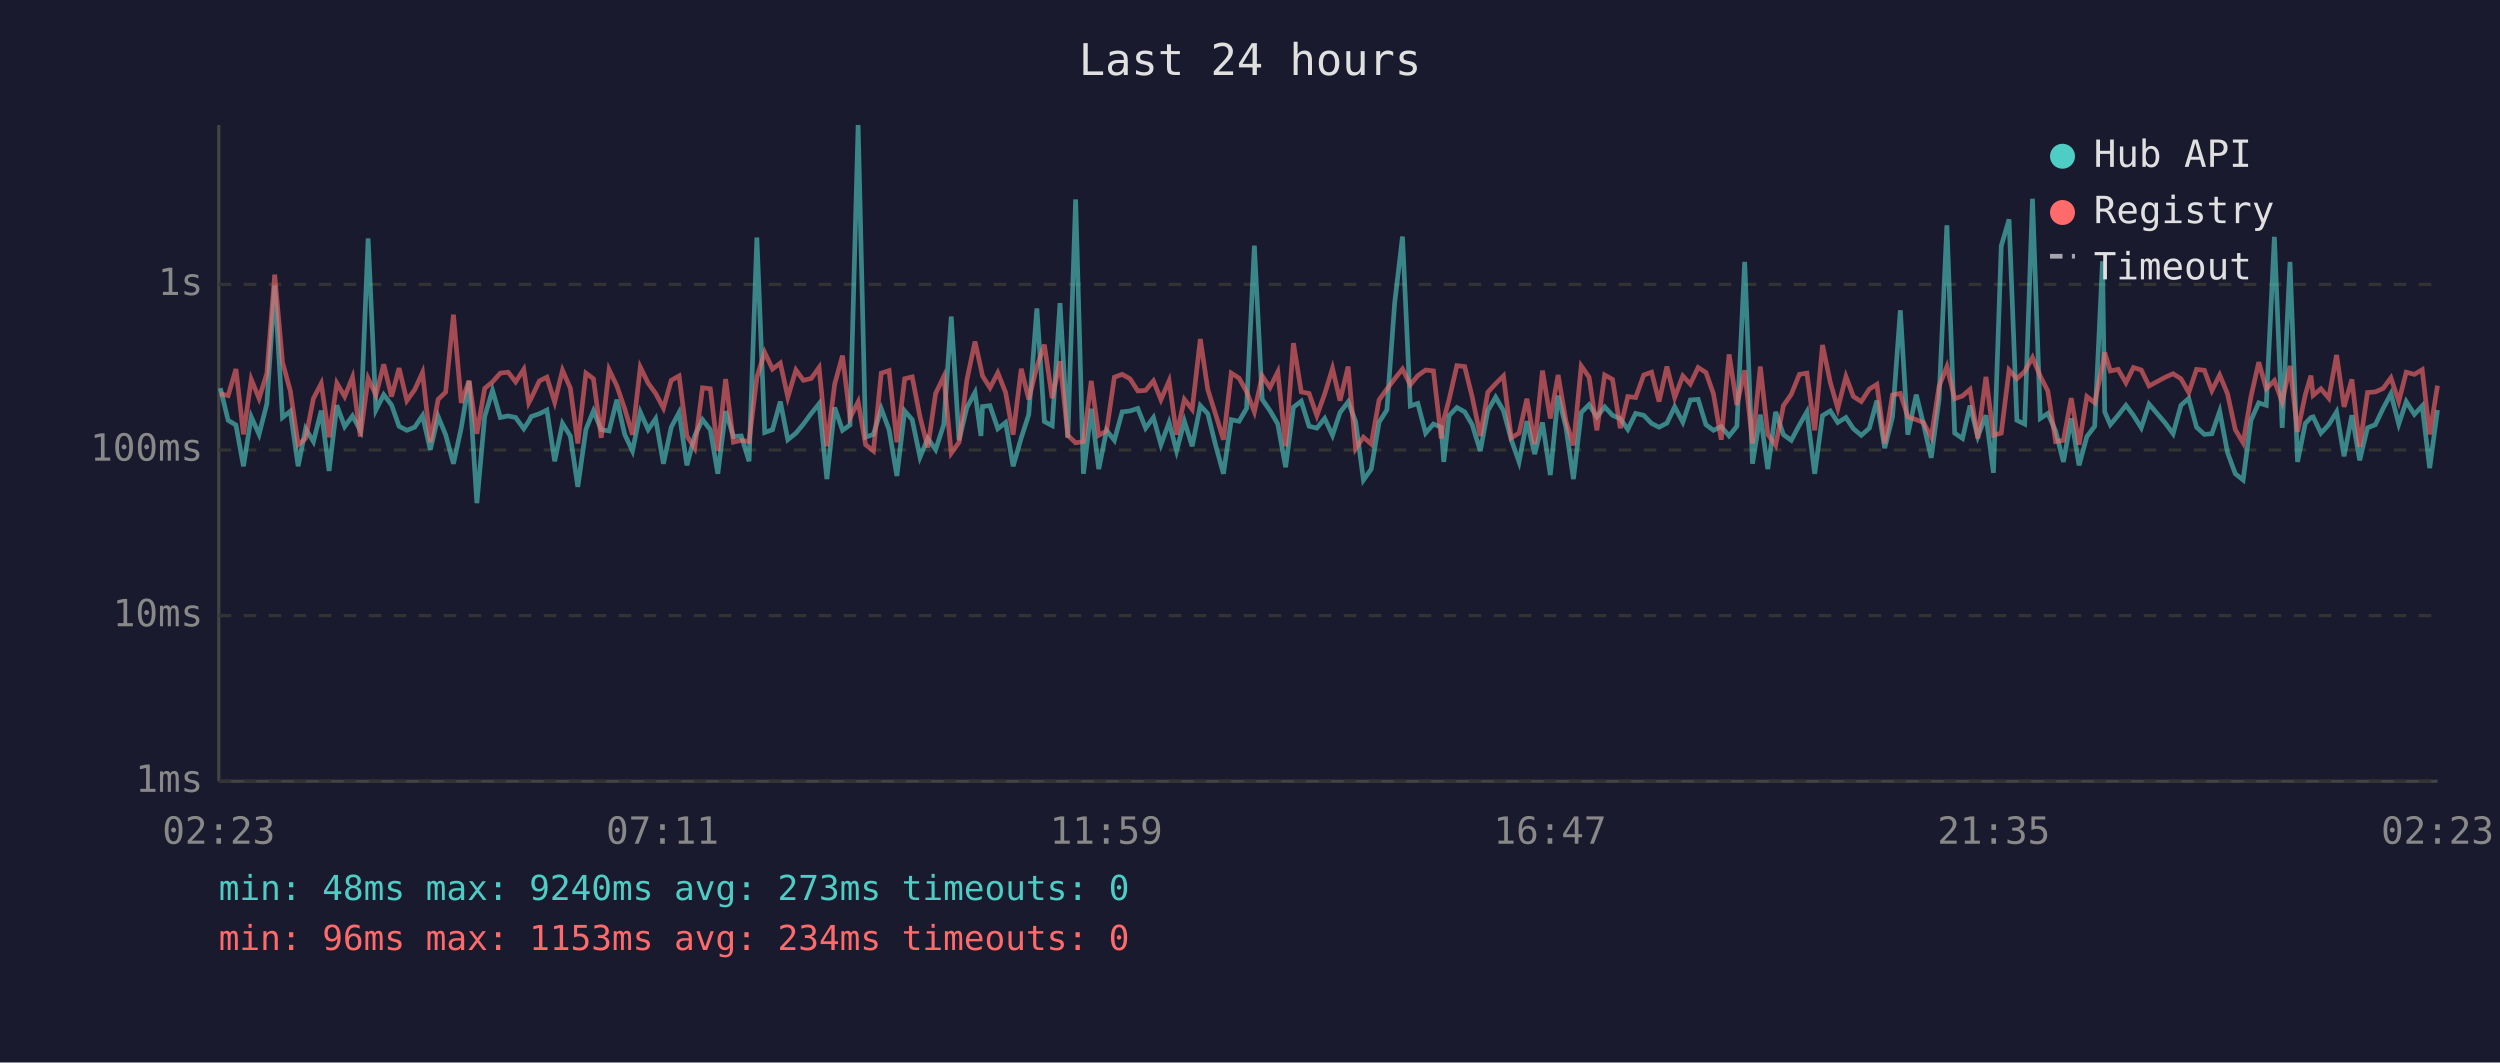
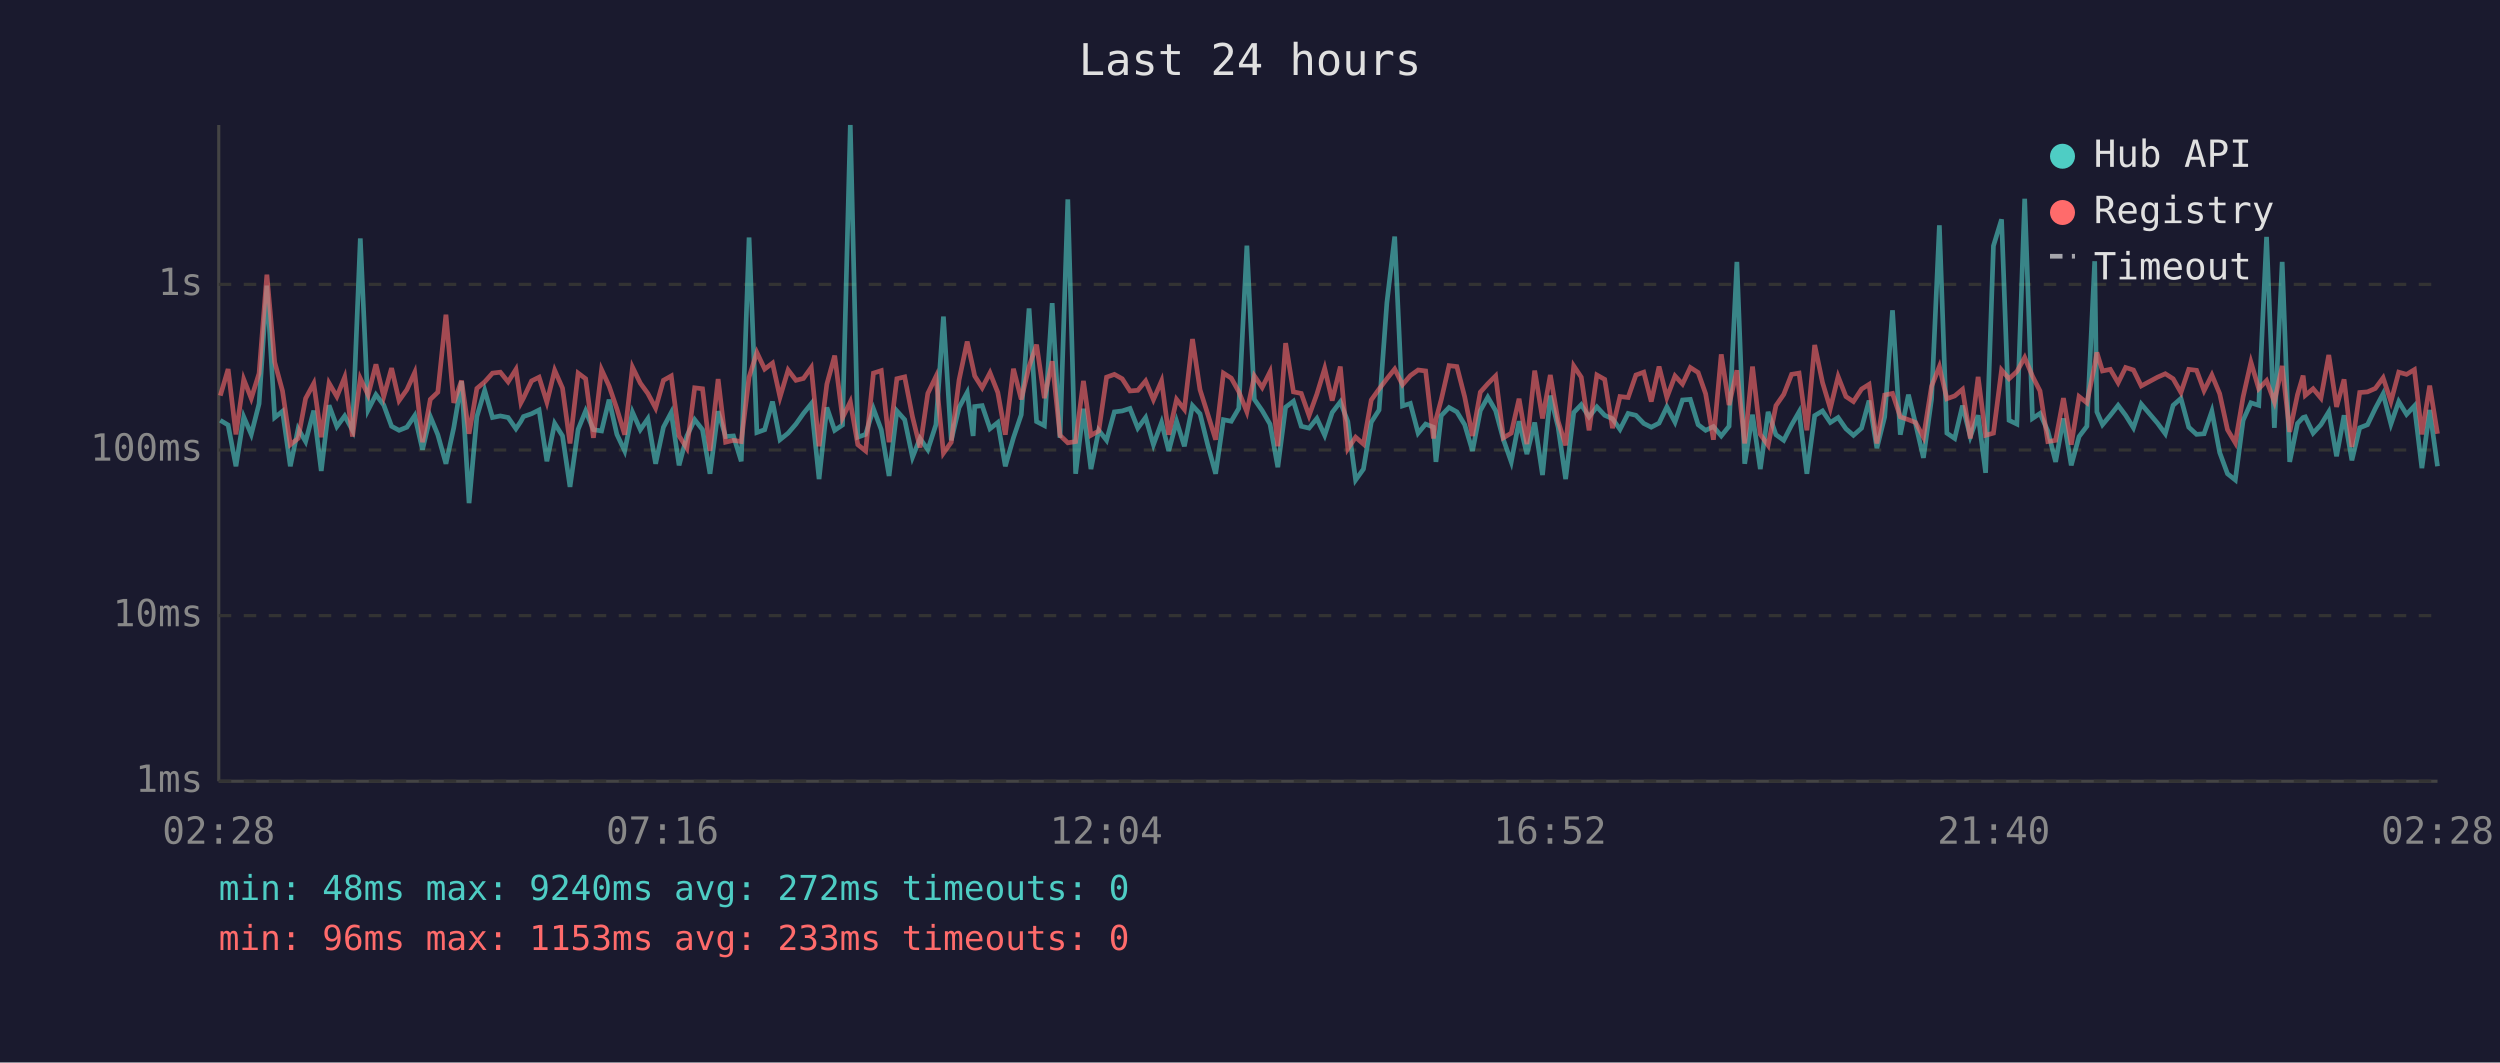
<svg xmlns="http://www.w3.org/2000/svg" viewBox="0 0 800 340" font-family="monospace" font-size="12">
  <rect width="800" height="340" fill="#1a1a2e" />
  <text x="400" y="24" fill="#e0e0e0" font-size="14" text-anchor="middle">Last 24 hours</text>
  <line x1="70" y1="40" x2="70" y2="250" stroke="#444" stroke-width="1" />
  <line x1="70" y1="250" x2="780" y2="250" stroke="#444" stroke-width="1" />
  <line x1="70" y1="250" x2="780" y2="250" stroke="#333" stroke-width="1" stroke-dasharray="4" />
  <text x="65" y="250" fill="#888" text-anchor="end" dominant-baseline="middle">1ms</text>
  <line x1="70" y1="197" x2="780" y2="197" stroke="#333" stroke-width="1" stroke-dasharray="4" />
  <text x="65" y="197" fill="#888" text-anchor="end" dominant-baseline="middle">10ms</text>
  <line x1="70" y1="144" x2="780" y2="144" stroke="#333" stroke-width="1" stroke-dasharray="4" />
  <text x="65" y="144" fill="#888" text-anchor="end" dominant-baseline="middle">100ms</text>
  <line x1="70" y1="91" x2="780" y2="91" stroke="#333" stroke-width="1" stroke-dasharray="4" />
  <text x="65" y="91" fill="#888" text-anchor="end" dominant-baseline="middle">1s</text>
-   <text x="70" y="270" fill="#888" text-anchor="middle">02:23</text>
-   <text x="212" y="270" fill="#888" text-anchor="middle">07:11</text>
-   <text x="354" y="270" fill="#888" text-anchor="middle">11:59</text>
-   <text x="496" y="270" fill="#888" text-anchor="middle">16:47</text>
-   <text x="638" y="270" fill="#888" text-anchor="middle">21:35</text>
-   <text x="780" y="270" fill="#888" text-anchor="middle">02:23</text>
-   <polyline points="70.5,124.2 73.0,134.5 75.5,136.0 77.9,149.2 80.4,133.4 82.9,139.0 85.4,129.2 87.9,91.4 90.4,133.6 92.9,131.6 95.4,149.2 97.8,137.2 100.3,141.3 102.8,131.4 105.3,150.7 107.8,129.7 110.3,136.5 112.8,133.1 115.3,137.7 117.8,76.3 120.3,131.2 122.8,126.3 125.3,129.6 127.7,136.4 130.2,137.7 132.7,136.7 135.2,133.0 137.7,143.9 140.2,133.3 142.6,139.1 145.1,148.4 147.6,136.9 150.1,122.0 152.6,161.0 155.1,133.3 157.6,124.9 160.1,133.6 162.6,133.1 165.0,133.6 167.6,137.2 169.2,134.8 170.0,133.3 172.6,132.4 175.0,131.2 177.5,147.6 180.0,135.5 182.5,139.5 184.9,155.8 187.5,137.4 189.9,131.5 192.4,137.5 194.9,137.9 197.4,127.9 199.9,139.0 202.4,144.3 204.9,131.9 207.4,137.5 209.8,134.0 212.3,148.4 214.8,136.7 217.3,132.0 219.8,148.9 222.3,139.5 224.8,134.3 227.3,137.5 229.7,151.6 232.2,131.6 234.7,139.7 237.2,139.5 239.7,147.6 242.2,76.0 244.7,138.4 247.2,137.5 249.7,128.5 252.1,140.7 254.7,138.6 257.1,135.7 259.6,132.3 262.1,129.2 264.6,153.3 267.1,130.4 269.6,137.7 272.0,136.0 274.6,40.0 277.0,139.9 279.5,139.0 282.0,130.8 284.5,137.5 287.0,152.3 289.5,131.5 291.9,134.3 294.4,146.3 296.9,140.3 299.4,143.9 302.0,135.9 304.4,101.3 306.9,140.9 309.4,130.4 312.0,125.6 313.9,139.5 314.4,130.1 316.8,129.8 319.3,137.2 321.8,135.2 324.2,149.2 326.8,140.1 329.2,132.7 331.8,98.7 334.2,134.9 336.7,136.2 339.2,97.0 341.7,140.1 344.2,63.8 346.7,151.6 349.2,130.8 351.6,150.1 354.1,137.7 356.6,140.9 359.1,131.8 361.6,131.5 364.1,130.7 366.6,137.0 369.1,133.6 371.5,142.3 374.1,135.2 376.5,144.3 379.0,134.8 381.5,142.8 384.1,129.8 386.5,132.4 389.0,142.5 391.5,151.6 394.0,134.3 396.5,134.8 398.9,130.7 401.4,78.6 403.9,127.8 406.4,131.4 408.9,135.7 411.4,149.5 413.9,130.3 416.4,128.4 418.9,136.4 421.4,137.0 423.9,133.9 426.4,139.3 428.8,132.0 431.4,128.6 433.8,134.9 436.3,153.6 438.8,150.1 441.3,135.1 443.8,131.2 446.3,96.9 448.8,75.7 451.3,129.9 453.7,129.1 456.2,138.6 458.7,135.7 461.2,136.7 462.0,147.8 463.7,133.0 466.2,130.4 468.7,131.8 471.1,135.9 473.7,144.3 476.1,131.4 478.6,127.1 481.1,131.4 483.6,140.7 486.1,147.8 488.6,134.8 491.1,145.3 493.6,135.2 496.1,152.0 498.6,126.6 501.1,136.7 503.5,153.3 506.0,132.0 508.5,129.5 511.0,133.4 513.5,130.2 516.0,132.9 518.5,134.0 520.9,137.4 523.4,132.3 526.0,132.9 528.5,135.5 530.9,136.7 533.4,135.4 535.9,130.2 538.5,135.1 540.9,128.0 543.4,127.8 545.9,135.9 548.3,137.7 550.8,136.5 553.3,139.5 555.8,136.4 558.3,83.8 560.8,148.4 563.3,132.7 565.7,150.1 568.2,131.8 570.7,139.1 573.2,140.9 575.8,136.0 578.2,131.8 580.7,151.6 583.2,133.0 585.7,131.5 588.1,135.2 590.7,133.6 593.1,137.2 595.6,139.3 598.2,137.0 600.6,128.2 603.1,143.4 605.6,133.4 608.1,99.3 610.5,139.1 613.2,126.3 615.5,135.7 618.0,146.5 620.5,127.7 623.0,72.1 625.5,138.6 628.0,140.3 630.4,129.8 632.9,139.7 635.5,132.9 637.9,151.3 640.4,78.7 642.9,70.2 645.4,134.5 647.9,135.7 650.4,63.6 652.9,133.9 655.3,132.3 657.8,137.9 660.3,147.8 662.8,133.9 665.3,148.9 667.8,139.7 670.3,136.4 672.8,83.6 673.5,131.8 675.3,135.9 677.8,132.9 680.3,129.7 682.7,132.9 685.2,136.9 687.7,129.3 692.9,135.4 695.4,138.8 697.9,129.7 700.4,127.5 702.9,136.7 705.4,139.0 707.8,138.8 710.3,131.6 712.8,144.8 715.3,151.6 717.8,153.6 720.3,134.5 722.8,128.9 725.2,129.7 727.8,75.8 730.3,136.9 732.8,83.8 735.2,147.8 737.7,135.5 739.5,133.6 740.2,133.4 742.7,138.6 745.2,135.9 747.7,131.8 750.1,146.0 752.6,132.9 755.1,147.3 757.6,136.9 760.1,135.9 762.6,130.7 765.1,126.0 767.6,135.7 770.0,128.5 772.6,132.6 775.1,129.9 777.5,149.8 780.0,131.2" fill="none" stroke="#4ecdc4" stroke-width="1.5" opacity="0.6" />
-   <polyline points="70.5,126.0 73.0,126.6 75.5,118.1 77.9,139.0 80.4,121.4 82.9,127.5 85.4,119.5 87.9,87.9 90.4,115.9 92.9,125.1 95.4,142.3 97.8,140.3 100.3,127.5 102.8,122.7 105.3,139.9 107.8,122.6 110.3,126.9 112.8,120.7 115.3,139.7 117.8,121.1 120.3,126.4 122.8,116.6 125.3,126.9 127.7,117.8 130.2,128.2 132.7,124.7 135.2,119.2 137.7,141.5 140.2,127.8 142.6,125.5 145.1,100.7 147.6,128.9 150.1,121.8 152.6,138.8 155.1,124.3 157.6,122.2 160.1,119.4 162.6,119.1 165.0,122.2 167.6,118.2 169.2,128.9 170.0,127.4 172.6,121.9 175.0,120.7 177.5,128.7 180.0,118.5 182.5,124.2 184.9,141.9 187.5,119.4 189.9,121.2 192.4,140.1 194.9,118.3 197.4,123.5 199.9,130.8 202.4,139.1 204.9,117.5 207.4,122.6 209.8,125.9 212.3,130.6 214.8,121.7 217.3,120.3 219.8,139.5 222.3,143.4 224.8,124.1 227.3,124.4 229.7,144.3 232.2,121.3 234.7,141.5 237.2,140.9 239.7,141.3 242.2,120.7 244.7,112.8 247.2,118.1 249.7,116.2 252.1,127.1 254.7,118.4 257.1,121.7 259.6,121.1 262.1,117.6 264.6,142.8 267.1,122.9 269.6,113.8 272.0,133.7 274.6,128.6 277.0,142.3 279.5,144.3 282.0,119.4 284.5,118.6 287.0,141.5 289.5,121.2 291.9,120.6 294.4,133.4 296.9,143.2 299.4,125.9 302.0,120.5 304.4,145.0 306.9,141.5 309.4,121.6 312.0,109.3 313.9,117.9 314.4,120.3 316.8,124.1 319.3,119.3 321.8,125.6 324.2,139.1 326.8,118.0 329.2,127.8 331.8,117.3 334.2,110.3 336.7,127.4 339.2,115.6 341.7,139.3 344.2,141.7 346.7,141.3 349.2,121.9 351.6,139.3 354.1,137.9 356.6,120.7 359.1,119.8 361.6,121.2 364.1,125.1 366.6,124.9 369.1,121.9 371.5,127.9 374.1,121.9 376.5,139.1 379.0,127.8 381.5,131.0 384.1,108.5 386.5,124.7 389.0,132.6 391.5,140.7 394.0,119.4 396.5,121.0 398.9,125.3 401.4,131.8 403.9,120.3 406.4,124.0 408.9,119.0 411.4,142.8 413.9,109.8 416.4,125.4 418.9,125.9 421.4,133.0 423.9,126.1 426.4,117.9 428.8,128.2 431.4,117.3 433.8,143.6 436.3,139.9 438.8,142.1 441.3,128.0 443.8,124.5 446.3,121.2 448.8,118.1 451.3,123.1 453.7,120.2 456.2,118.4 458.7,118.7 461.2,140.3 462.0,134.2 463.7,127.9 466.2,117.0 468.7,117.3 471.1,127.0 473.7,139.5 476.1,125.5 478.6,122.8 481.1,120.3 483.6,140.1 486.1,138.6 488.6,127.6 491.1,142.1 493.6,118.6 496.1,133.9 498.6,120.0 501.1,134.8 503.5,142.5 506.0,117.1 508.5,120.7 511.0,137.7 513.5,120.0 516.0,121.4 518.5,137.0 520.9,126.9 523.4,127.2 526.0,120.0 528.5,119.1 530.9,128.5 533.4,117.3 535.9,127.2 538.5,120.3 540.9,122.9 543.4,117.6 545.9,119.2 548.3,126.0 550.8,140.7 553.3,113.4 555.8,129.6 558.3,118.5 560.8,141.9 563.3,117.3 565.7,139.0 568.2,142.5 570.7,129.8 573.2,126.2 575.8,119.8 578.2,119.4 580.7,137.7 583.2,110.4 585.7,122.4 588.1,130.7 590.7,120.5 593.1,126.9 595.6,128.5 598.2,124.5 600.6,123.0 603.1,141.9 605.6,126.4 608.1,125.9 610.5,133.4 613.2,134.3 615.5,135.2 618.0,139.9 620.5,123.6 623.0,117.3 625.5,127.6 628.0,126.7 630.4,124.6 632.9,140.3 635.5,120.6 637.9,139.3 640.4,138.6 642.9,118.4 645.4,121.2 647.9,118.9 650.4,114.4 652.9,120.4 655.3,125.1 657.8,141.3 660.3,140.9 662.8,127.4 665.3,142.3 667.8,126.9 670.3,128.9 672.8,116.9 673.5,112.8 675.3,118.7 677.8,118.2 680.3,122.5 682.7,117.6 685.2,118.4 687.7,123.5 692.9,120.7 695.4,119.6 697.9,121.2 700.4,125.6 702.9,118.2 705.4,118.5 707.8,125.0 710.3,120.0 712.8,126.0 715.3,137.5 717.8,141.7 720.3,127.0 722.8,115.9 725.2,124.4 727.8,121.8 730.3,128.6 732.8,117.1 735.2,138.2 737.7,126.3 739.5,120.2 740.2,126.5 742.7,124.4 745.2,127.4 747.7,113.6 750.1,130.2 752.6,121.4 755.1,143.0 757.6,125.6 760.1,125.4 762.6,124.3 765.1,120.9 767.6,128.5 770.0,119.1 772.6,119.8 775.1,118.3 777.5,139.0 780.0,123.4" fill="none" stroke="#ff6b6b" stroke-width="1.5" opacity="0.6" />
+   <text x="70" y="270" fill="#888" text-anchor="middle">02:28</text>
+   <text x="212" y="270" fill="#888" text-anchor="middle">07:16</text>
+   <text x="354" y="270" fill="#888" text-anchor="middle">12:04</text>
+   <text x="496" y="270" fill="#888" text-anchor="middle">16:52</text>
+   <text x="638" y="270" fill="#888" text-anchor="middle">21:40</text>
+   <text x="780" y="270" fill="#888" text-anchor="middle">02:28</text>
+   <polyline points="70.5,134.5 73.0,136.0 75.5,149.2 78.0,133.4 80.4,139.0 82.9,129.2 85.4,91.4 87.9,133.6 90.4,131.6 92.9,149.2 95.4,137.2 97.8,141.3 100.4,131.4 102.8,150.7 105.3,129.7 107.8,136.5 110.3,133.1 112.8,137.7 115.3,76.3 117.8,131.2 120.3,126.3 122.8,129.6 125.3,136.4 127.7,137.7 130.2,136.7 132.7,133.0 135.2,143.9 137.7,133.3 140.1,139.1 142.7,148.4 145.2,136.9 147.7,122.0 150.1,161.0 152.6,133.3 155.1,124.9 157.6,133.6 160.1,133.1 162.6,133.6 165.1,137.2 166.7,134.8 167.5,133.3 170.1,132.4 172.5,131.2 175.0,147.6 177.5,135.5 180.0,139.5 182.4,155.8 185.0,137.4 187.4,131.5 189.9,137.5 192.5,137.9 194.9,127.9 197.4,139.0 199.9,144.3 202.4,131.9 204.9,137.5 207.3,134.0 209.8,148.4 212.3,136.7 214.8,132.0 217.3,148.9 219.8,139.5 222.3,134.3 224.8,137.5 227.2,151.6 229.8,131.6 232.2,139.7 234.7,139.5 237.2,147.6 239.7,76.0 242.2,138.4 244.7,137.5 247.2,128.5 249.6,140.7 252.2,138.6 254.7,135.7 257.1,132.3 259.6,129.2 262.1,153.3 264.6,130.4 267.1,137.7 269.6,136.0 272.1,40.0 274.5,139.9 277.0,139.0 279.5,130.8 282.0,137.5 284.5,152.3 287.0,131.5 289.5,134.3 292.0,146.3 294.4,140.3 296.9,143.9 299.5,135.9 301.9,101.3 304.4,140.9 306.9,130.4 309.5,125.6 311.4,139.5 311.9,130.1 314.3,129.8 316.8,137.2 319.3,135.2 321.7,149.2 324.3,140.1 326.8,132.7 329.3,98.7 331.7,134.9 334.2,136.2 336.7,97.0 339.2,140.1 341.7,63.8 344.2,151.6 346.7,130.8 349.1,150.1 351.6,137.7 354.1,140.9 356.6,131.8 359.1,131.5 361.6,130.7 364.1,137.0 366.6,133.6 369.1,142.3 371.7,135.2 374.0,144.3 376.5,134.8 379.0,142.8 381.6,129.8 384.0,132.4 386.5,142.5 389.0,151.6 391.5,134.3 394.0,134.8 396.4,130.7 399.0,78.6 401.4,127.8 403.9,131.4 406.4,135.7 408.9,149.5 411.4,130.3 413.9,128.4 416.4,136.4 418.9,137.0 421.4,133.9 423.9,139.3 426.3,132.0 428.9,128.6 431.3,134.9 433.8,153.6 436.3,150.1 438.8,135.1 441.3,131.2 443.8,96.9 446.3,75.7 448.8,129.9 451.3,129.1 453.8,138.6 456.2,135.7 458.7,136.7 459.5,147.8 461.2,133.0 463.7,130.4 466.2,131.8 468.7,135.9 471.2,144.3 473.7,131.4 476.1,127.1 478.6,131.4 481.1,140.7 483.6,147.8 486.1,134.8 488.6,145.3 491.1,135.2 493.6,152.0 496.1,126.6 498.6,136.7 501.0,153.3 503.6,132.0 506.0,129.5 508.5,133.4 511.0,130.2 513.5,132.9 516.0,134.0 518.4,137.4 521.0,132.3 523.5,132.9 526.0,135.5 528.4,136.7 530.9,135.4 533.4,130.2 536.0,135.1 538.4,128.0 540.9,127.8 543.4,135.9 545.8,137.7 548.3,136.5 550.8,139.5 553.3,136.4 555.8,83.8 558.3,148.4 560.8,132.7 563.3,150.1 565.8,131.8 568.3,139.1 570.8,140.9 573.3,136.0 575.7,131.8 578.2,151.6 580.7,133.0 583.2,131.5 585.7,135.2 588.2,133.6 590.7,137.2 593.1,139.3 595.7,137.0 598.1,128.2 600.6,143.4 603.1,133.4 605.6,99.3 608.1,139.1 610.7,126.3 613.0,135.7 615.5,146.5 618.1,127.7 620.6,72.1 623.0,138.6 625.5,140.3 628.0,129.8 630.5,139.7 633.0,132.9 635.4,151.3 637.9,78.7 640.5,70.2 642.9,134.5 645.4,135.7 647.9,63.6 650.4,133.9 652.8,132.3 655.3,137.9 657.8,147.8 660.3,133.9 662.8,148.9 665.3,139.7 667.8,136.4 670.3,83.6 671.0,131.8 672.8,135.9 675.3,132.9 677.8,129.7 680.2,132.9 682.7,136.9 685.2,129.3 690.4,135.4 692.9,138.8 695.4,129.7 697.9,127.5 700.4,136.7 702.9,139.0 705.3,138.8 707.8,131.6 710.3,144.8 712.8,151.6 715.3,153.6 717.8,134.5 720.3,128.9 722.8,129.7 725.3,75.8 727.8,136.9 730.3,83.8 732.7,147.8 735.2,135.5 737.0,133.6 737.7,133.4 740.2,138.6 742.7,135.9 745.2,131.8 747.7,146.0 750.1,132.9 752.6,147.3 755.1,136.9 757.6,135.9 760.1,130.7 762.6,126.0 765.1,135.7 767.6,128.5 770.1,132.6 772.6,129.9 775.0,149.8 777.5,131.2 780.0,149.2" fill="none" stroke="#4ecdc4" stroke-width="1.5" opacity="0.6" />
+   <polyline points="70.5,126.6 73.0,118.1 75.5,139.0 78.0,121.4 80.4,127.5 82.9,119.5 85.4,87.9 87.9,115.9 90.4,125.1 92.9,142.3 95.4,140.3 97.8,127.5 100.4,122.7 102.8,139.9 105.3,122.6 107.8,126.9 110.3,120.7 112.8,139.7 115.3,121.1 117.8,126.4 120.3,116.6 122.8,126.9 125.3,117.8 127.7,128.2 130.2,124.7 132.7,119.2 135.2,141.5 137.7,127.8 140.1,125.5 142.7,100.7 145.2,128.9 147.7,121.8 150.1,138.8 152.6,124.3 155.1,122.2 157.6,119.4 160.1,119.1 162.6,122.2 165.1,118.2 166.7,128.9 167.5,127.4 170.1,121.9 172.5,120.7 175.0,128.7 177.5,118.5 180.0,124.2 182.4,141.9 185.0,119.4 187.4,121.2 189.9,140.1 192.5,118.3 194.9,123.5 197.4,130.8 199.9,139.1 202.4,117.5 204.9,122.6 207.3,125.9 209.8,130.6 212.3,121.7 214.8,120.3 217.3,139.5 219.8,143.4 222.3,124.1 224.8,124.4 227.2,144.3 229.8,121.3 232.2,141.5 234.7,140.9 237.2,141.3 239.7,120.7 242.2,112.8 244.7,118.1 247.2,116.2 249.6,127.1 252.2,118.4 254.7,121.7 257.1,121.1 259.6,117.6 262.1,142.8 264.6,122.9 267.1,113.8 269.6,133.7 272.1,128.6 274.5,142.3 277.0,144.3 279.5,119.4 282.0,118.6 284.5,141.5 287.0,121.2 289.5,120.6 292.0,133.4 294.4,143.2 296.9,125.9 299.5,120.5 301.9,145.0 304.4,141.5 306.9,121.6 309.5,109.3 311.4,117.9 311.9,120.3 314.3,124.1 316.8,119.3 319.3,125.6 321.7,139.1 324.3,118.0 326.8,127.8 329.3,117.3 331.7,110.3 334.2,127.4 336.7,115.6 339.2,139.3 341.7,141.7 344.2,141.3 346.7,121.9 349.1,139.3 351.6,137.9 354.1,120.7 356.6,119.8 359.1,121.2 361.6,125.1 364.1,124.9 366.6,121.9 369.1,127.9 371.7,121.9 374.0,139.1 376.5,127.8 379.0,131.0 381.6,108.5 384.0,124.7 386.5,132.6 389.0,140.7 391.5,119.4 394.0,121.0 396.4,125.3 399.0,131.8 401.4,120.3 403.9,124.0 406.4,119.0 408.9,142.8 411.4,109.8 413.9,125.4 416.4,125.9 418.9,133.0 421.4,126.1 423.9,117.9 426.3,128.2 428.9,117.3 431.3,143.6 433.8,139.9 436.3,142.1 438.8,128.0 441.3,124.5 443.8,121.2 446.3,118.1 448.8,123.1 451.3,120.2 453.8,118.4 456.2,118.7 458.7,140.3 459.5,134.2 461.2,127.9 463.7,117.0 466.2,117.3 468.7,127.0 471.2,139.5 473.7,125.5 476.1,122.8 478.6,120.3 481.1,140.1 483.6,138.6 486.1,127.6 488.6,142.1 491.1,118.6 493.6,133.9 496.1,120.0 498.6,134.8 501.0,142.5 503.6,117.1 506.0,120.7 508.5,137.7 511.0,120.0 513.5,121.4 516.0,137.0 518.4,126.9 521.0,127.2 523.5,120.0 526.0,119.1 528.4,128.5 530.9,117.3 533.4,127.2 536.0,120.3 538.4,122.9 540.9,117.6 543.4,119.2 545.8,126.0 548.3,140.7 550.8,113.4 553.3,129.6 555.8,118.5 558.3,141.9 560.8,117.3 563.3,139.0 565.8,142.5 568.3,129.8 570.8,126.2 573.3,119.8 575.7,119.4 578.2,137.7 580.7,110.4 583.2,122.4 585.7,130.7 588.2,120.5 590.7,126.9 593.1,128.5 595.7,124.5 598.1,123.0 600.6,141.9 603.1,126.4 605.6,125.9 608.1,133.4 610.7,134.3 613.0,135.2 615.5,139.9 618.1,123.6 620.6,117.3 623.0,127.6 625.5,126.7 628.0,124.6 630.5,140.3 633.0,120.6 635.4,139.3 637.9,138.6 640.5,118.4 642.9,121.2 645.4,118.9 647.9,114.4 650.4,120.4 652.8,125.1 655.3,141.3 657.8,140.9 660.3,127.4 662.8,142.3 665.3,126.9 667.8,128.9 670.3,116.9 671.0,112.8 672.8,118.7 675.3,118.2 677.8,122.5 680.2,117.6 682.7,118.4 685.2,123.5 690.4,120.7 692.9,119.6 695.4,121.2 697.9,125.6 700.4,118.2 702.9,118.5 705.3,125.0 707.8,120.0 710.3,126.0 712.8,137.5 715.3,141.7 717.8,127.0 720.3,115.9 722.8,124.4 725.3,121.8 727.8,128.6 730.3,117.1 732.7,138.2 735.2,126.3 737.0,120.2 737.7,126.5 740.2,124.4 742.7,127.4 745.2,113.6 747.7,130.2 750.1,121.4 752.6,143.0 755.1,125.6 757.6,125.4 760.1,124.3 762.6,120.9 765.1,128.5 767.6,119.1 770.1,119.8 772.6,118.3 775.0,139.0 777.5,123.4 780.0,138.8" fill="none" stroke="#ff6b6b" stroke-width="1.5" opacity="0.6" />
  <circle cx="660" cy="50" r="4" fill="#4ecdc4" />
  <text x="670" y="50" fill="#e0e0e0" dominant-baseline="middle">Hub API</text>
  <circle cx="660" cy="68" r="4" fill="#ff6b6b" />
  <text x="670" y="68" fill="#e0e0e0" dominant-baseline="middle">Registry</text>
  <line x1="656" y1="82" x2="664" y2="82" stroke="#e0e0e0" stroke-width="1.5" stroke-dasharray="4,3" opacity="0.7" />
  <text x="670" y="86" fill="#e0e0e0" dominant-baseline="middle">Timeout</text>
-   <text x="70" y="288" fill="#4ecdc4" font-size="11">min: 48ms  max: 9240ms  avg: 273ms  timeouts: 0</text>
-   <text x="70" y="304" fill="#ff6b6b" font-size="11">min: 96ms  max: 1153ms  avg: 234ms  timeouts: 0</text>
+   <text x="70" y="288" fill="#4ecdc4" font-size="11">min: 48ms  max: 9240ms  avg: 272ms  timeouts: 0</text>
+   <text x="70" y="304" fill="#ff6b6b" font-size="11">min: 96ms  max: 1153ms  avg: 233ms  timeouts: 0</text>
</svg>
